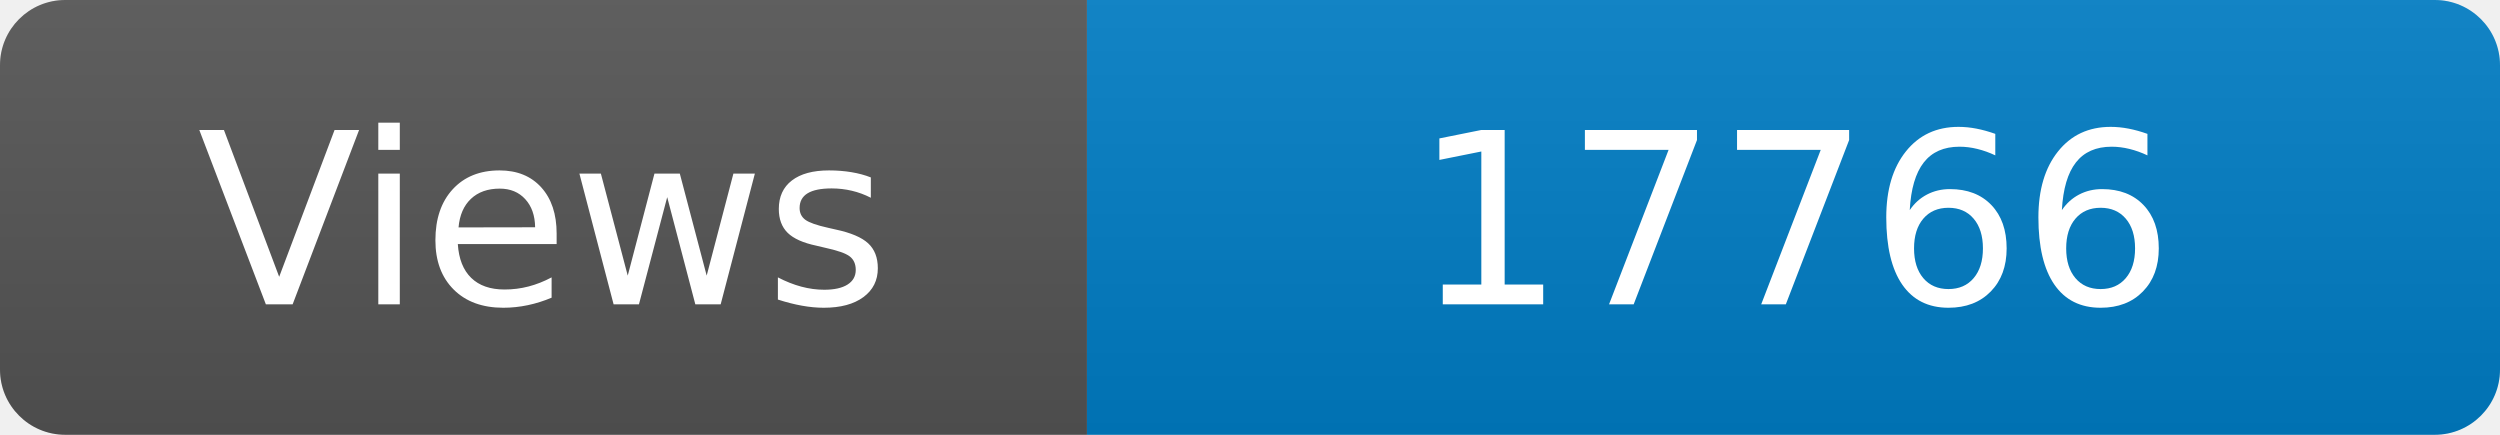
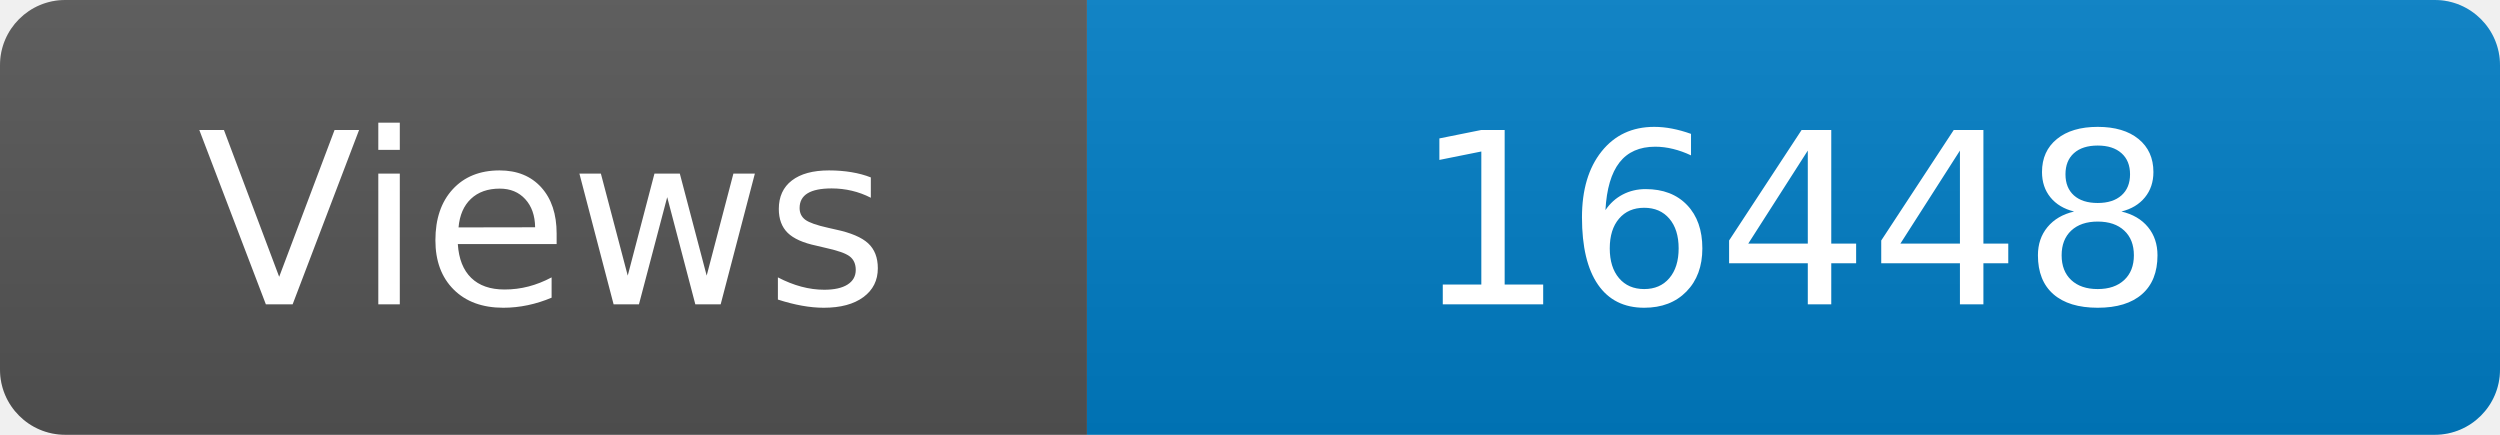
<svg xmlns="http://www.w3.org/2000/svg" width="115" height="20" role="img" aria-label="Maintained?: yes">
  <linearGradient id="s" x2="0" y2="100%">
    <stop offset="0" stop-color="#bbb" stop-opacity=".1" />
    <stop offset="1" stop-opacity=".1" />
  </linearGradient>
  <clipPath id="r">
    <rect width="115" height="20" rx="3" fill="#fff" />
  </clipPath>
  <g clip-path="url(#r)">
    <rect width="50" height="20" fill="#555" />
    <rect x="50" width="160" height="20" fill="#007ec6" />
    <rect width="115" height="20" fill="url(#s)" />
  </g>
  <g fill="#fff" text-anchor="middle" font-family="Verdana,Geneva,DejaVu Sans,sans-serif" font-size="110">
    <text x="250" y="140" transform="scale(.1)" fill="#fff">Views</text>
-     <text x="825" y="140" transform="scale(.1)" fill="#fff">17766</text>
+     <text x="825" y="140" transform="scale(.1)" fill="#fff">16448</text>
  </g>
</svg>
